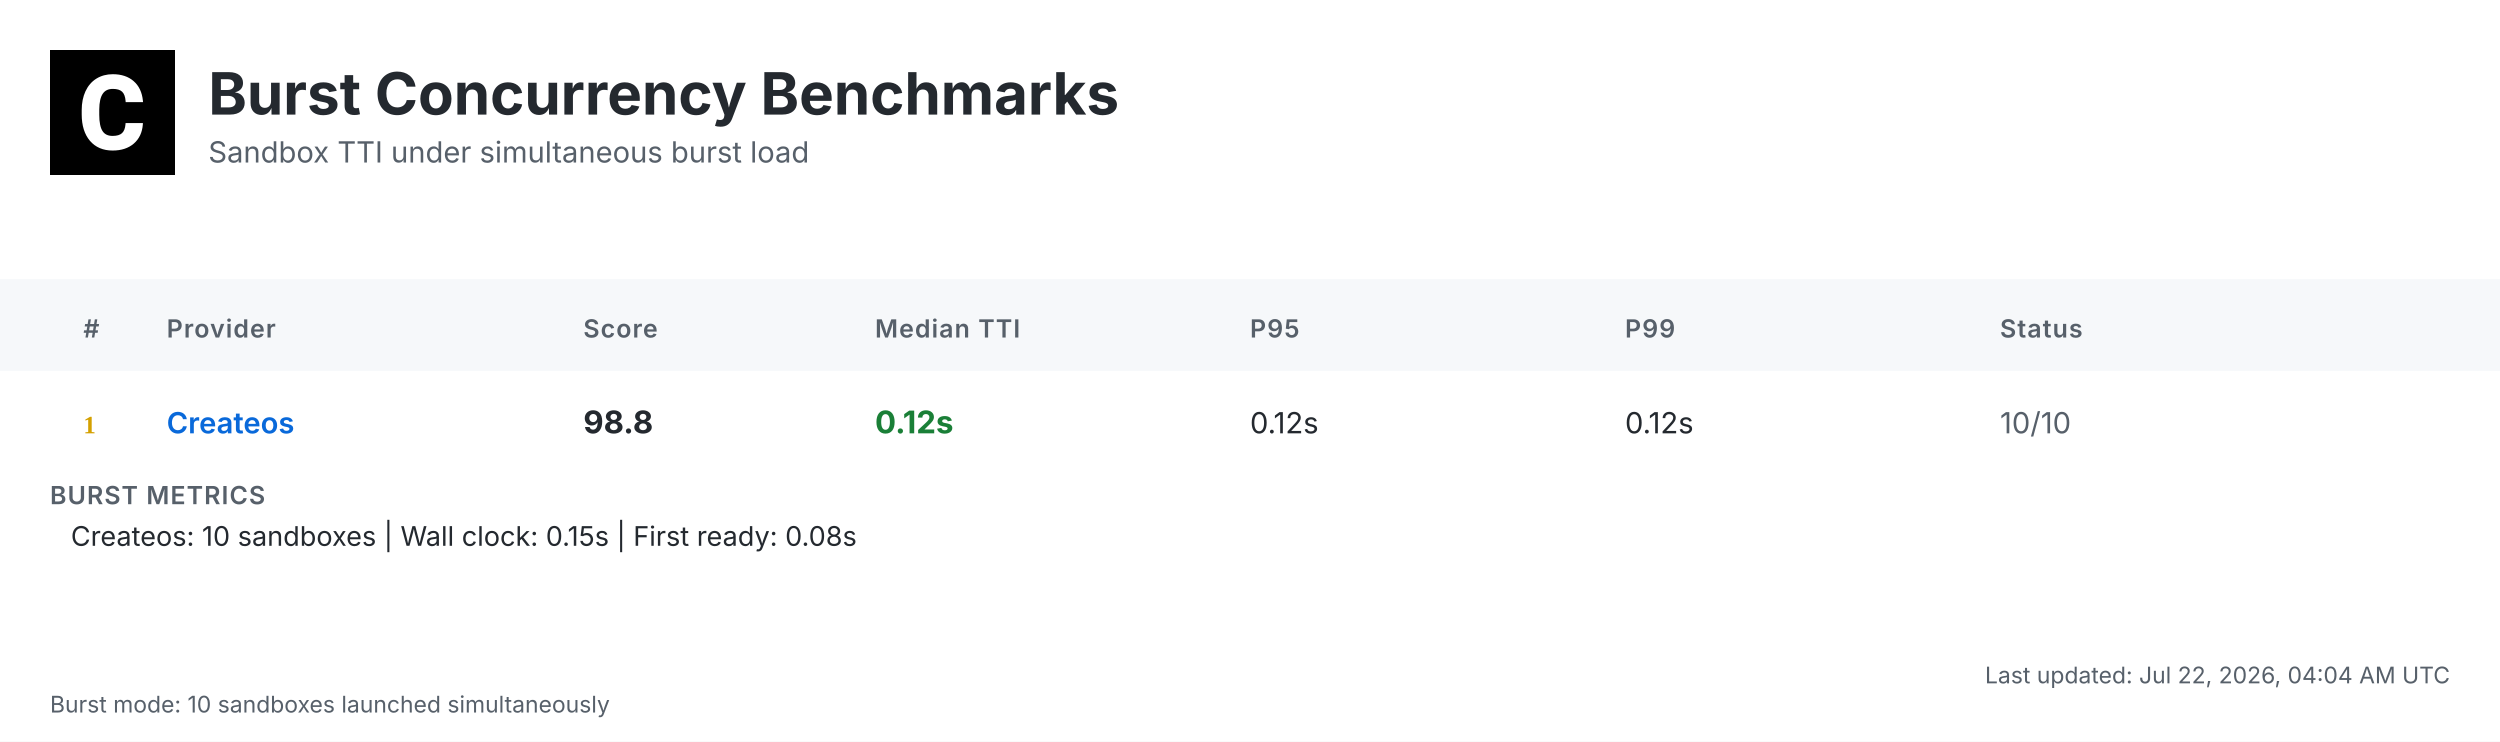
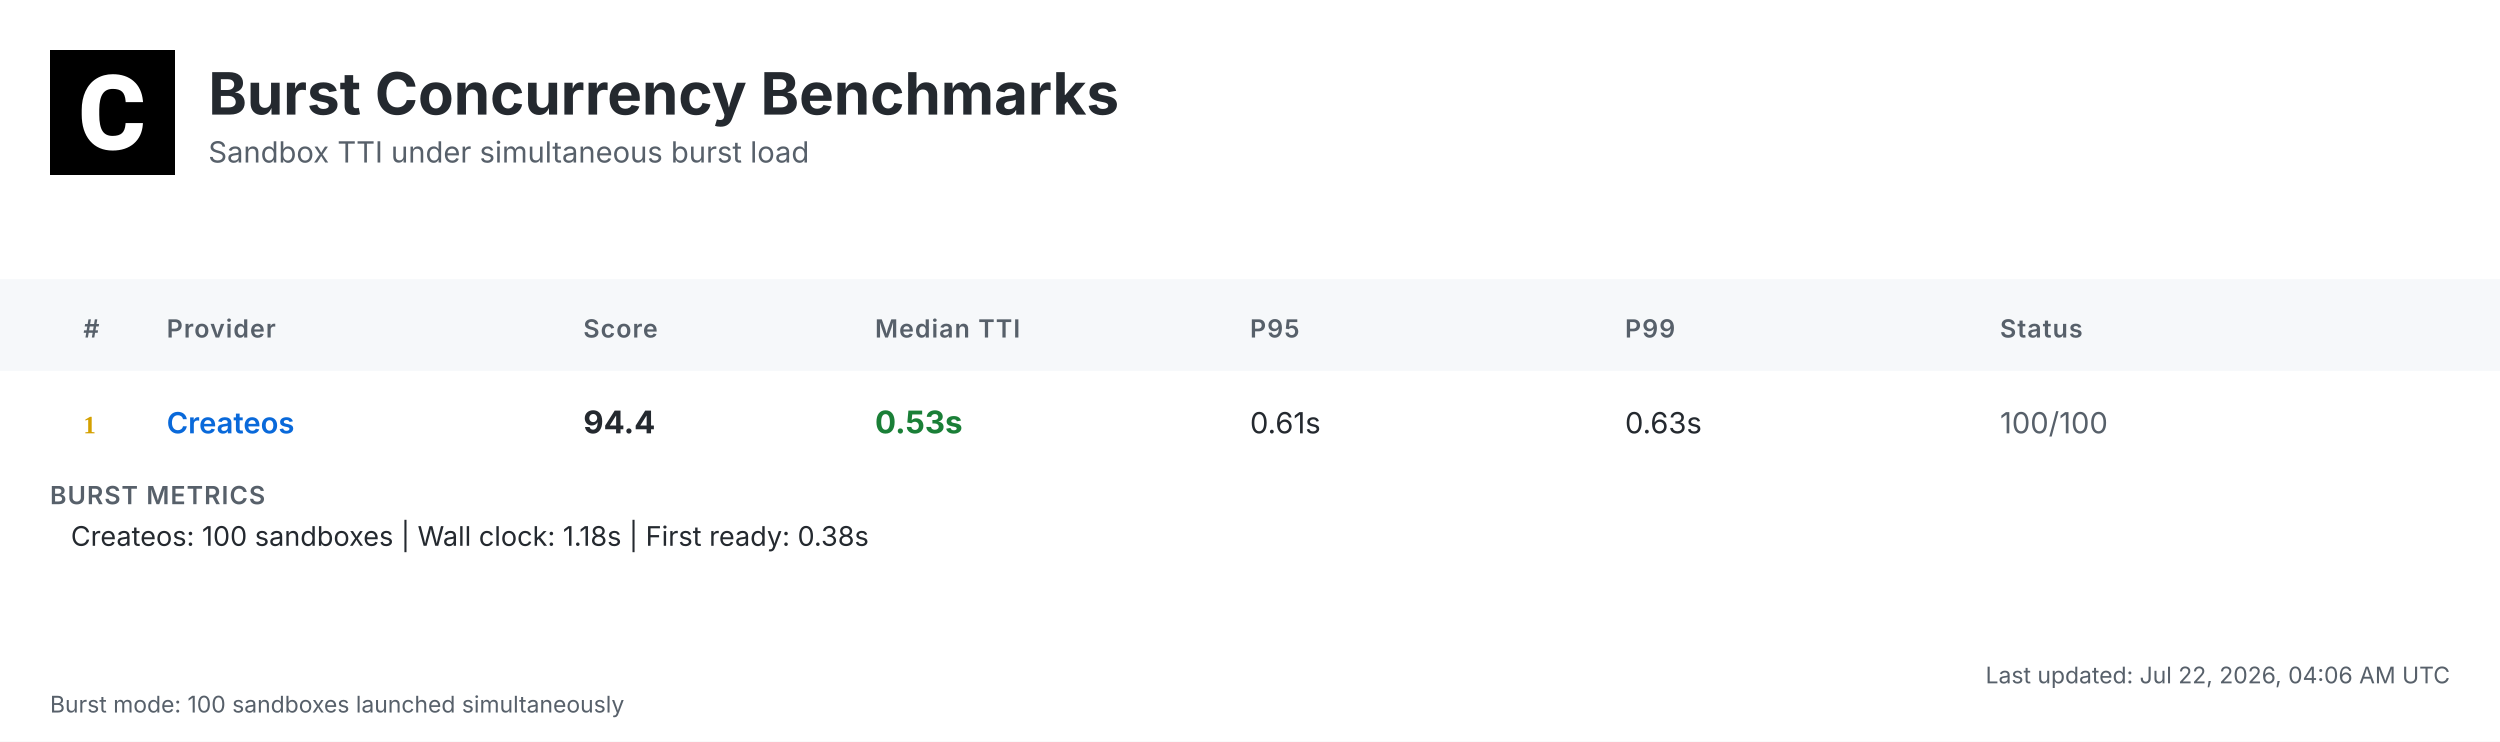
<svg xmlns="http://www.w3.org/2000/svg" width="1200" height="356" viewBox="0 0 1200 356">
  <defs>
    <linearGradient id="headerGrad" x1="0%" y1="0%" x2="100%" y2="100%">
      <stop offset="0%" style="stop-color:#f6f8fa;stop-opacity:1" />
      <stop offset="100%" style="stop-color:#ffffff;stop-opacity:1" />
    </linearGradient>
  </defs>
  <style>
    .bg { fill: #ffffff; }
    .header-bg { fill: url(#headerGrad); }
    .table-header-bg { fill: #f6f8fa; }
    .table-header { font: 600 12px 'Inter', 'SF Pro Display', -apple-system, BlinkMacSystemFont, 'Segoe UI', Roboto, Helvetica, Arial, sans-serif; fill: #57606a; text-transform: uppercase; letter-spacing: 0.5px; }
    .row { font: 14px 'Inter', 'SF Pro Display', -apple-system, BlinkMacSystemFont, 'Segoe UI', Roboto, Helvetica, Arial, sans-serif; fill: #24292f; }
    .rank { font-weight: 700; fill: #57606a; }
    .rank-1 { fill: #d4a000; }
    .rank-2 { fill: #8a8a8a; }
    .rank-3 { fill: #a0522d; }
    .provider { font-weight: 600; fill: #0969da; }
    .median { font-weight: 700; font-size: 15px; }
    .fast { fill: #1a7f37; }
    .medium { fill: #9a6700; }
    .slow { fill: #cf222e; }
    .status { fill: #57606a; }
    .divider { stroke: #d0d7de; stroke-width: 1; }
    .border { stroke: #d0d7de; stroke-width: 1; fill: none; }
    .timestamp { font: 11px 'Inter', 'SF Pro Display', -apple-system, BlinkMacSystemFont, 'Segoe UI', Roboto, Helvetica, Arial, sans-serif; fill: #57606a; }
    .title { font: bold 28px 'Inter', 'SF Pro Display', -apple-system, BlinkMacSystemFont, 'Segoe UI', Roboto, Helvetica, Arial, sans-serif; fill: #24292f; }
    .subtitle { font: 14px 'Inter', 'SF Pro Display', -apple-system, BlinkMacSystemFont, 'Segoe UI', Roboto, Helvetica, Arial, sans-serif; fill: #57606a; }
    .logo { fill: #24292f; }
    .metrics-label { font: 600 12px 'Inter', 'SF Pro Display', -apple-system, BlinkMacSystemFont, 'Segoe UI', Roboto, Helvetica, Arial, sans-serif; fill: #57606a; text-transform: uppercase; letter-spacing: 0.5px; }
    .metrics-row { font: 13px 'Inter', 'SF Pro Display', -apple-system, BlinkMacSystemFont, 'Segoe UI', Roboto, Helvetica, Arial, sans-serif; fill: #24292f; }
  </style>
  <rect class="bg" width="1200" height="356" />
  <g transform="translate(24, 24)">
    <rect width="60" height="60" fill="#000000" />
    <g transform="scale(0.035) translate(0, 0)">
      <path fill="#ffffff" d="M1036.26,1002.28h237.87l-.93,19.09c-8.38,110.32-49.81,198.3-123.82,262.07-73.09,63.31-170.84,95.43-290.48,95.43-130.81,0-235.55-44.69-311.43-133.6-74.48-87.98-112.65-209.48-112.65-361.23v-60.51c0-96.83,17.7-183.41,51.68-257.43,34.91-74.95,85.19-133.61,149.89-173.63,64.7-40.04,140.12-60.52,225.3-60.52,117.77,0,214.13,32.12,286.29,95.9,72.62,63.3,114.98,153.61,126.15,267.67l1.86,19.08h-238.34l-.93-15.83c-4.65-59.11-20.95-101.94-47.95-127.08-27-25.6-69.83-38.17-127.08-38.17-61.91,0-107.06,20.95-137.33,65.17-31.65,45.15-47.94,117.77-48.87,215.53v74.48c0,102.41,15.36,177.83,45.62,223.91,28.86,44.22,74.01,65.63,137.79,65.63,58.19,0,101.48-12.57,128.95-38.17,26.99-25.14,43.29-66.1,47.48-121.5l.93-16.3Z" />
    </g>
  </g>
  <text class="title" x="100" y="55">Burst Concurrency Benchmarks</text>
  <text class="subtitle" x="100" y="78">Sandbox TTI under simultaneous burst load</text>
  <rect class="table-header-bg" y="134" width="1200" height="44" />
  <text class="table-header" x="40" y="162">#</text>
  <text class="table-header" x="80" y="162">Provider</text>
  <text class="table-header" x="280" y="162">Score</text>
  <text class="table-header" x="420" y="162">Median TTI</text>
  <text class="table-header" x="600" y="162">P95</text>
  <text class="table-header" x="780" y="162">P99</text>
  <text class="table-header" x="960" y="162">Status</text>
  <text class="rank rank-1" x="40" y="208">1</text>
  <text class="row provider" x="80" y="208">Createos</text>
-   <text class="row median" x="280" y="208">98.8</text>
-   <text class="row median fast" x="420" y="208">0.12s</text>
-   <text class="row" x="600" y="208">0.12s</text>
-   <text class="row" x="780" y="208">0.12s</text>
-   <text class="row status" x="960" y="208">10/10</text>
+   <text class="row median" x="280" y="208">94.4</text>
+   <text class="row median fast" x="420" y="208">0.53s</text>
+   <text class="row" x="600" y="208">0.61s</text>
+   <text class="row" x="780" y="208">0.63s</text>
+   <text class="row status" x="960" y="208">100/100</text>
  <text class="metrics-label" x="24" y="242">BURST METRICS</text>
-   <text class="metrics-row" x="34" y="262">Createos: 10 sandboxes | Wall clock: 0.15s | First ready: 0.08s</text>
-   <text class="timestamp" x="1176" y="328" text-anchor="end">Last updated: Jul 22, 2026, 04:04 AM UTC</text>
-   <text class="timestamp" x="24" y="342">Burst mode: 10 sandboxes launched simultaneously</text>
+   <text class="metrics-row" x="34" y="262">Createos: 100 sandboxes | Wall clock: 1.18s | First ready: 0.38s</text>
+   <text class="timestamp" x="1176" y="328" text-anchor="end">Last updated: Jul 22, 2026, 04:06 AM UTC</text>
+   <text class="timestamp" x="24" y="342">Burst mode: 100 sandboxes launched simultaneously</text>
</svg>
